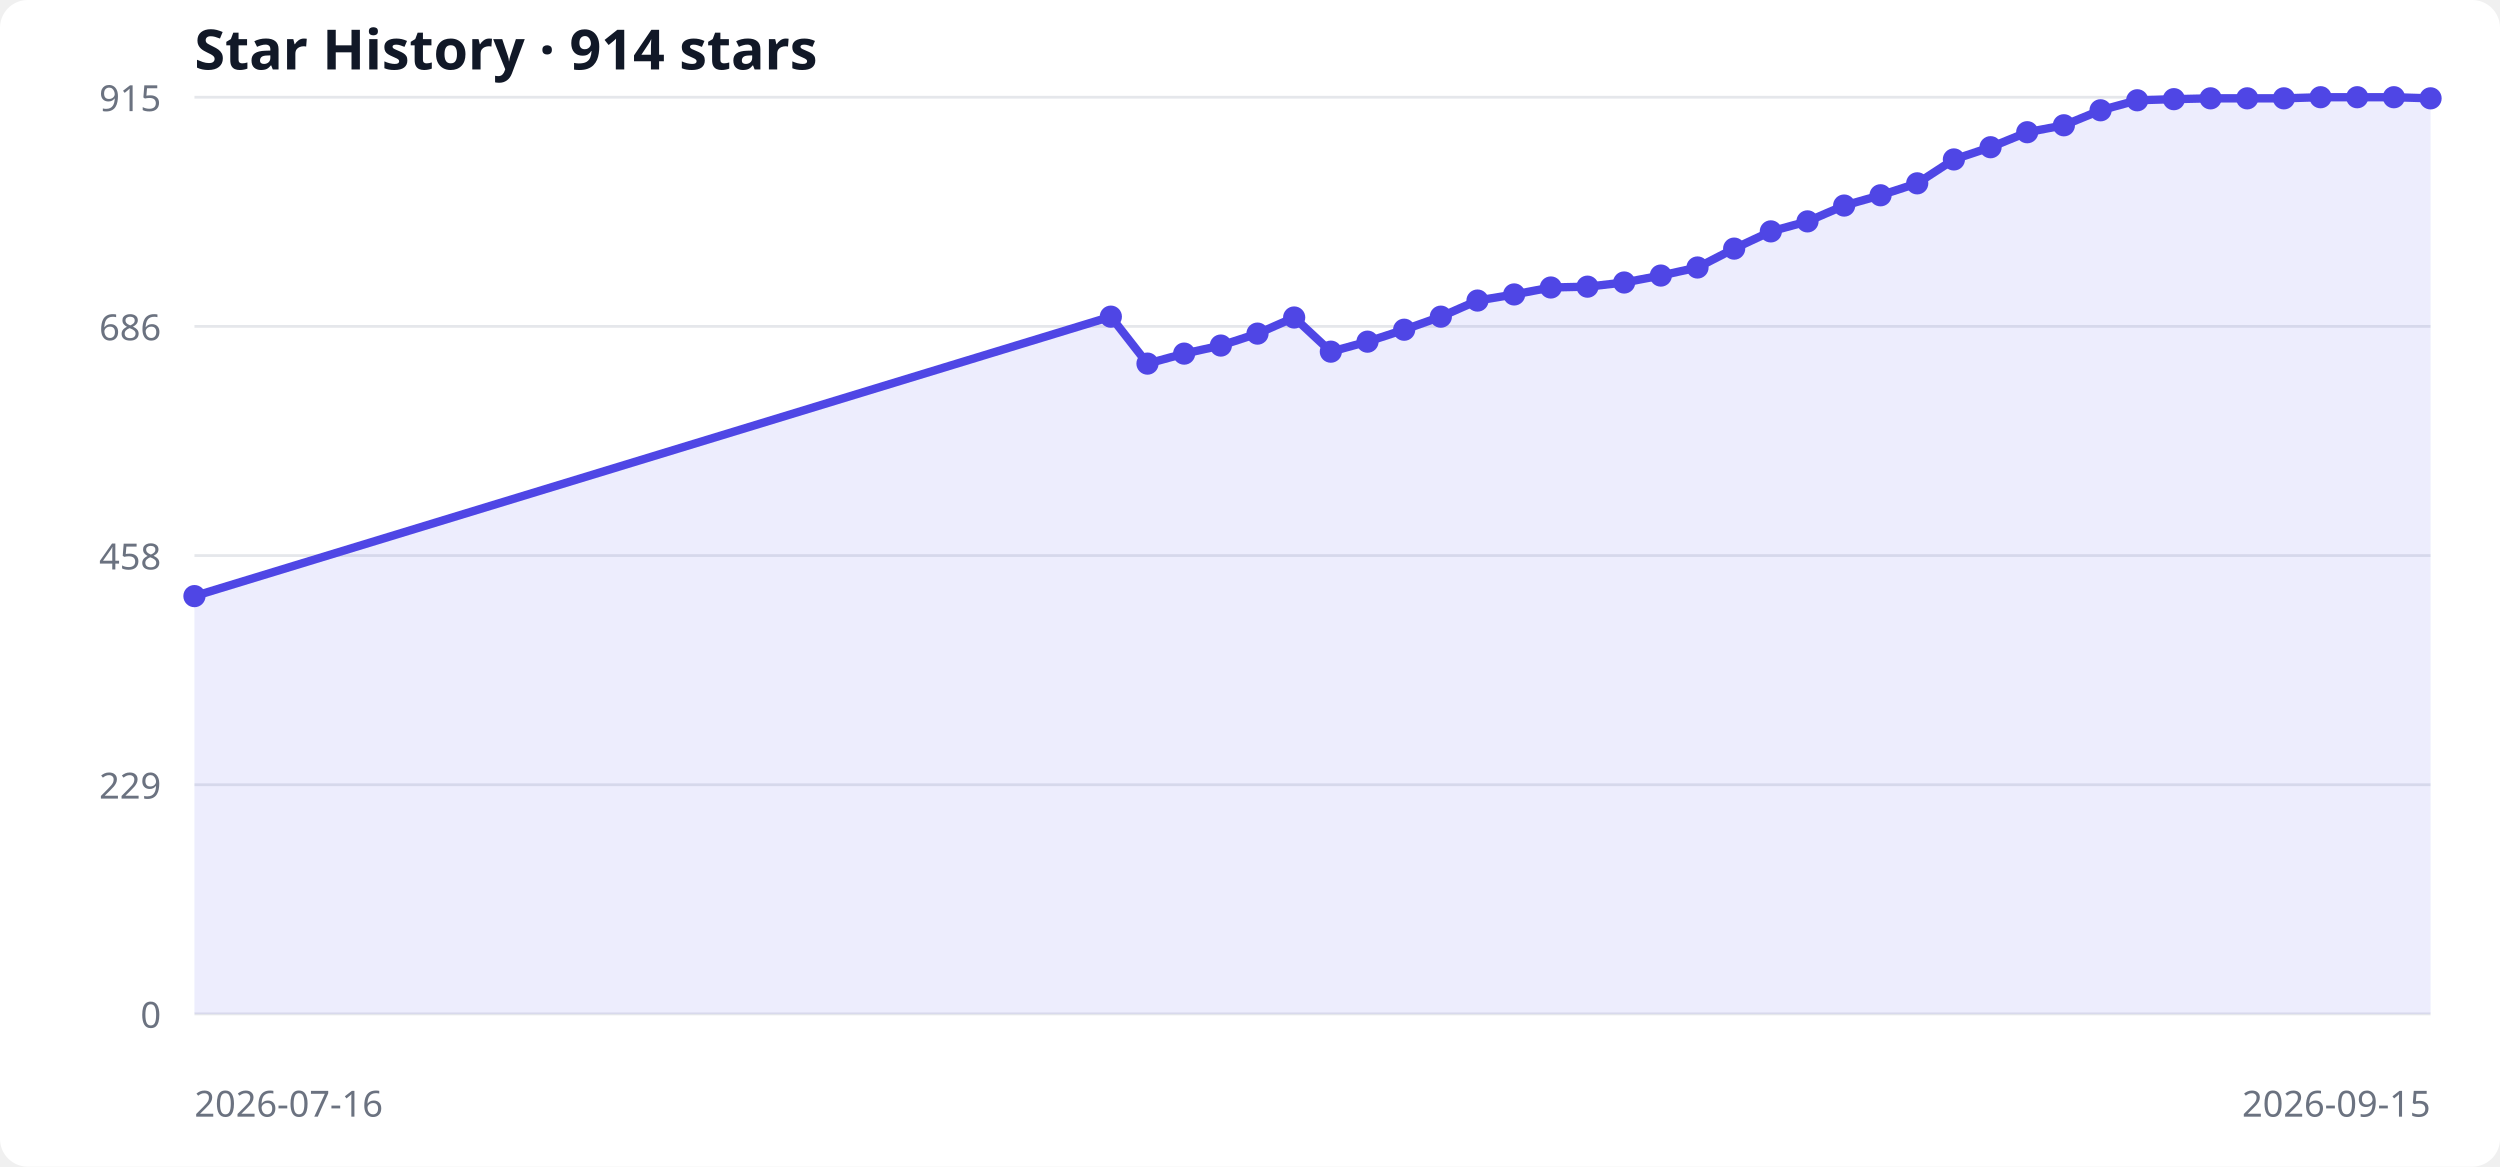
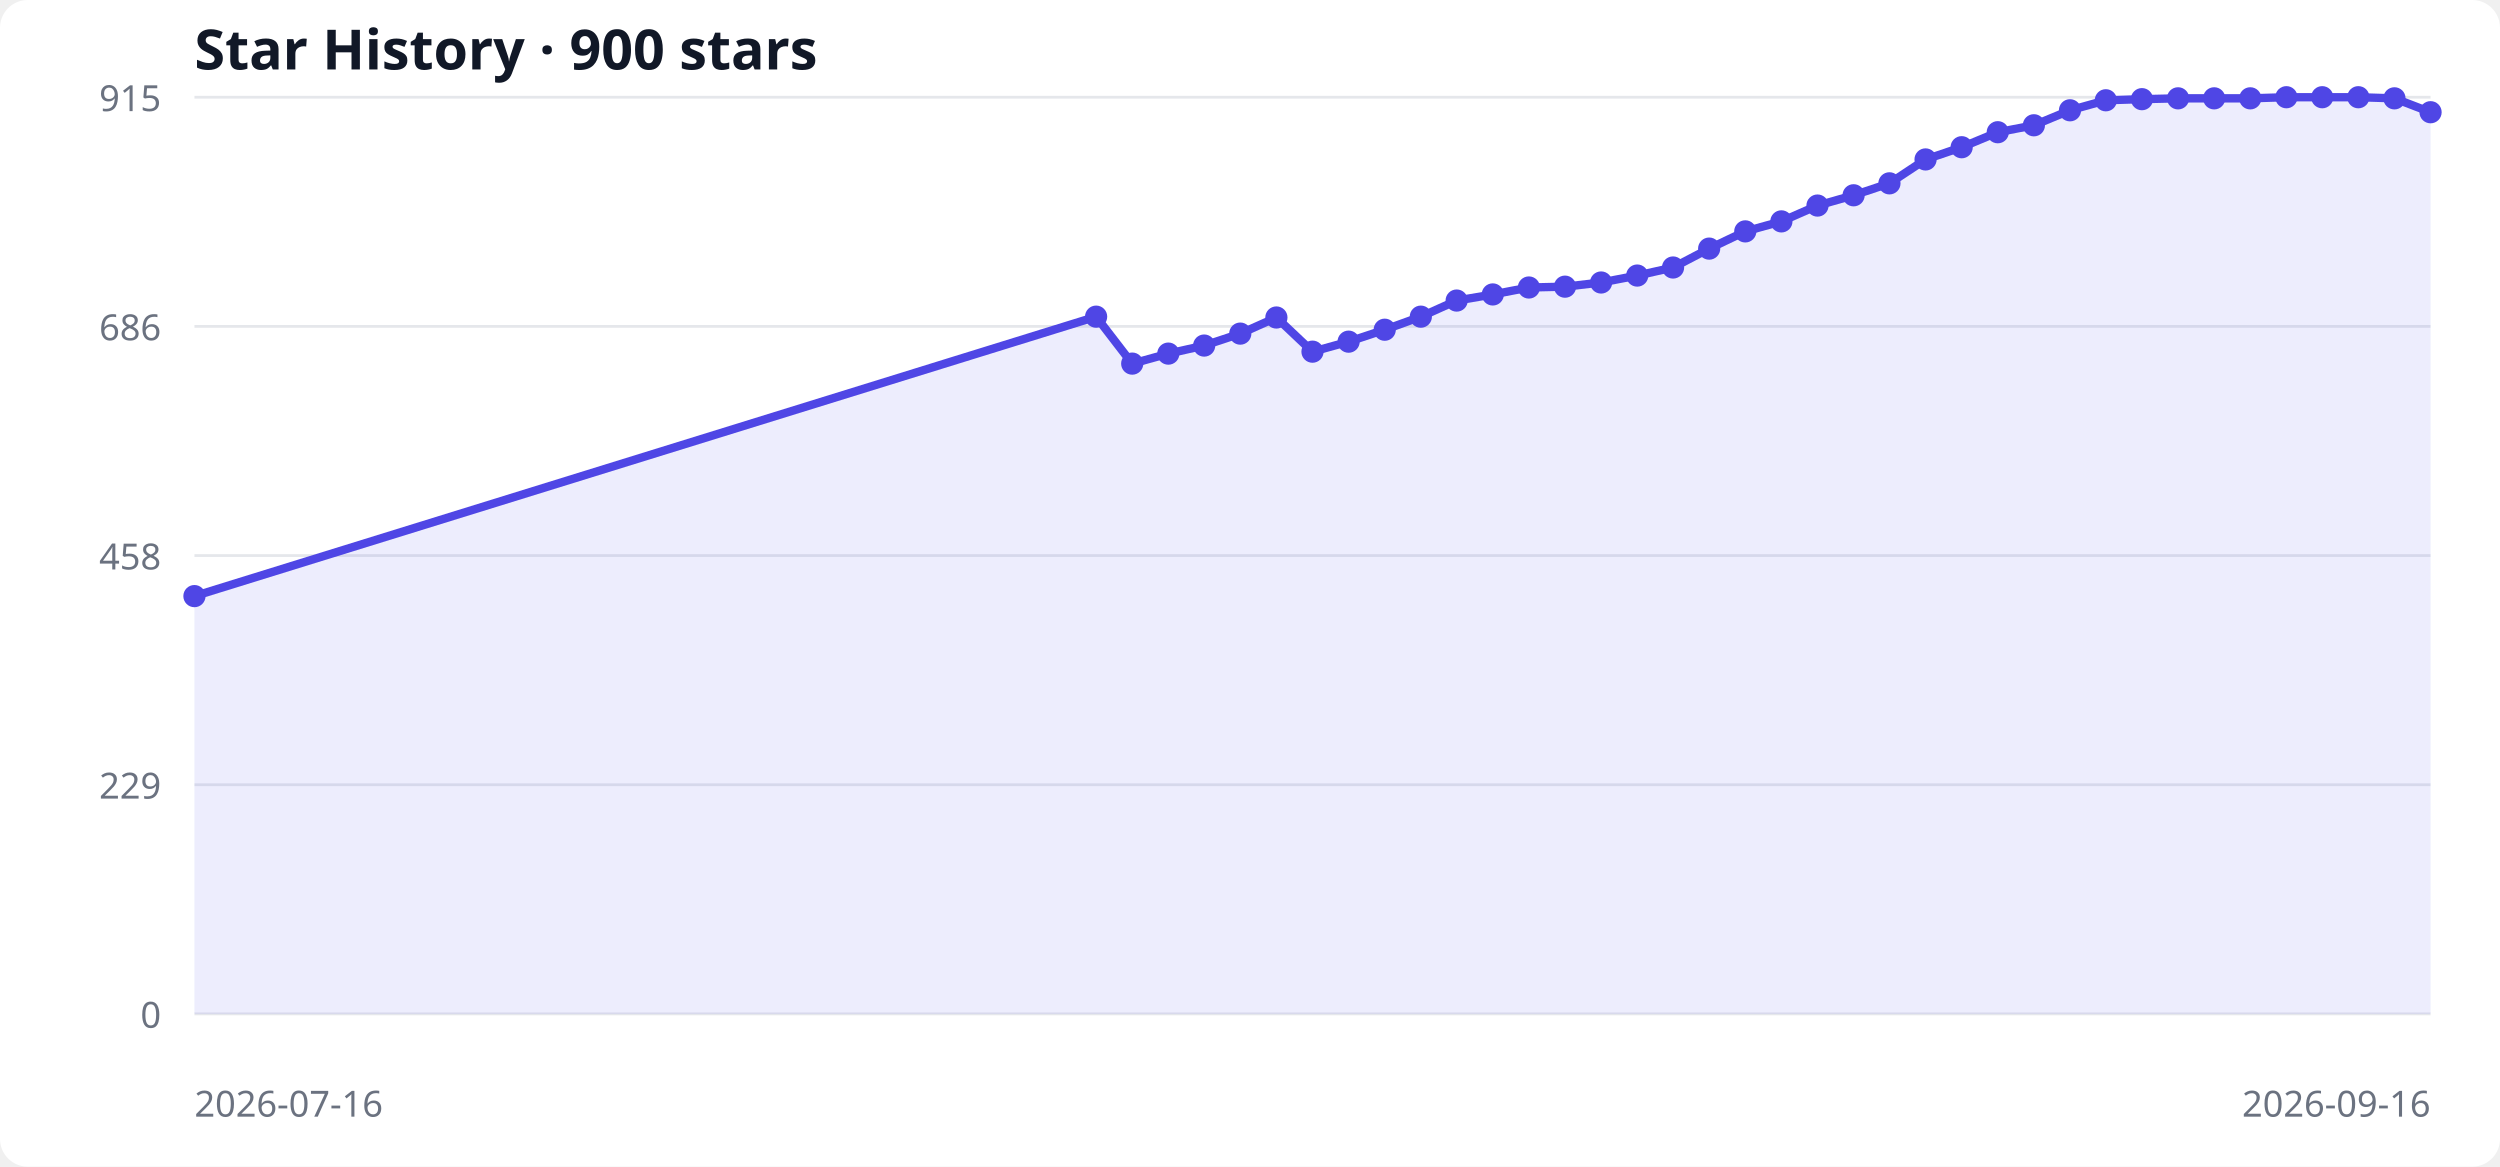
<svg xmlns="http://www.w3.org/2000/svg" width="900" height="420" viewBox="0 0 900 420" role="img" aria-labelledby="title desc">
  <style>
  .bg { fill: #ffffff; } .grid { stroke: #e5e7eb; stroke-width: 1; }
  .label { fill: #6b7280; font: 13px system-ui, sans-serif; }
  .title { fill: #111827; font: 600 20px system-ui, sans-serif; }
  .area { fill: #6366f1; opacity: .12; } .line { fill: none; stroke: #4f46e5; stroke-width: 3; } .point { fill: #4f46e5; }
  @media (prefers-color-scheme: dark) { .bg { fill: #0d1117; } .grid { stroke: #30363d; } .label { fill: #8b949e; } .title { fill: #f0f6fc; } .area { fill: #818cf8; } .line { stroke: #818cf8; } .point { fill: #818cf8; } }
</style>
  <rect class="bg" width="100%" height="100%" rx="10" />
-   <text x="70" y="25" class="title">Star History · 914 stars</text>
+   <text x="70" y="25" class="title">Star History · 900 stars</text>
  <line x1="70" y1="365.0" x2="875" y2="365.0" class="grid" />
  <text x="58" y="370.0" text-anchor="end" class="label">0</text>
  <line x1="70" y1="282.5" x2="875" y2="282.5" class="grid" />
  <text x="58" y="287.5" text-anchor="end" class="label">229</text>
  <line x1="70" y1="200.0" x2="875" y2="200.0" class="grid" />
  <text x="58" y="205.0" text-anchor="end" class="label">458</text>
  <line x1="70" y1="117.5" x2="875" y2="117.5" class="grid" />
  <text x="58" y="122.5" text-anchor="end" class="label">686</text>
  <line x1="70" y1="35.0" x2="875" y2="35.0" class="grid" />
  <text x="58" y="40.0" text-anchor="end" class="label">915</text>
-   <polygon points="70,365 70.0,214.6 399.9,114.0 413.1,130.9 426.3,127.3 439.5,124.4 452.7,120.1 465.9,114.3 479.1,126.6 492.3,123.0 505.5,118.7 518.7,114.0 531.9,108.2 545.1,106.0 558.3,103.5 571.5,103.2 584.7,101.7 597.9,99.2 611.1,96.3 624.3,89.5 637.5,83.3 650.7,79.7 663.9,74.0 677.0,70.3 690.2,66.0 703.4,57.4 716.6,53.0 729.8,47.6 743.0,45.1 756.2,39.7 769.4,36.1 782.6,35.7 795.8,35.4 809.0,35.4 822.2,35.4 835.4,35.0 848.6,35.0 861.8,35.0 875.0,35.4 875,365" class="area" />
-   <polyline points="70.0,214.6 399.9,114.0 413.1,130.9 426.3,127.3 439.5,124.4 452.7,120.1 465.9,114.3 479.1,126.6 492.3,123.0 505.5,118.7 518.7,114.0 531.9,108.2 545.1,106.0 558.3,103.5 571.5,103.2 584.7,101.7 597.9,99.2 611.1,96.3 624.3,89.5 637.5,83.3 650.7,79.7 663.9,74.0 677.0,70.3 690.2,66.0 703.4,57.4 716.6,53.0 729.8,47.6 743.0,45.1 756.2,39.7 769.4,36.1 782.6,35.7 795.8,35.4 809.0,35.4 822.2,35.4 835.4,35.0 848.6,35.0 861.8,35.0 875.0,35.4" class="line" />
+   <polygon points="70,365 70.0,214.6 394.6,114.0 407.6,130.9 420.6,127.3 433.5,124.4 446.5,120.1 459.5,114.3 472.5,126.6 485.5,123.0 498.5,118.7 511.5,114.0 524.4,108.2 537.4,106.0 550.4,103.5 563.4,103.2 576.4,101.7 589.4,99.2 602.3,96.3 615.3,89.5 628.3,83.3 641.3,79.7 654.3,74.0 667.3,70.3 680.2,66.0 693.2,57.4 706.2,53.0 719.2,47.6 732.2,45.1 745.2,39.7 758.1,36.1 771.1,35.7 784.1,35.4 797.1,35.4 810.1,35.4 823.1,35.0 836.0,35.0 849.0,35.0 862.0,35.4 875.0,40.4 875,365" class="area" />
+   <polyline points="70.0,214.6 394.6,114.0 407.6,130.9 420.6,127.3 433.5,124.4 446.5,120.1 459.5,114.3 472.5,126.6 485.5,123.0 498.5,118.7 511.5,114.0 524.4,108.2 537.4,106.0 550.4,103.5 563.4,103.2 576.4,101.7 589.4,99.2 602.3,96.3 615.3,89.5 628.3,83.3 641.3,79.7 654.3,74.0 667.3,70.3 680.2,66.0 693.2,57.4 706.2,53.0 719.2,47.6 732.2,45.1 745.2,39.7 758.1,36.1 771.1,35.7 784.1,35.4 797.1,35.4 810.1,35.4 823.1,35.0 836.0,35.0 849.0,35.0 862.0,35.4 875.0,40.4" class="line" />
  <circle cx="70.0" cy="214.6" r="4" class="point" />
-   <circle cx="399.9" cy="114.0" r="4" class="point" />
-   <circle cx="413.1" cy="130.9" r="4" class="point" />
-   <circle cx="426.3" cy="127.3" r="4" class="point" />
-   <circle cx="439.5" cy="124.4" r="4" class="point" />
-   <circle cx="452.7" cy="120.1" r="4" class="point" />
-   <circle cx="465.9" cy="114.3" r="4" class="point" />
-   <circle cx="479.1" cy="126.6" r="4" class="point" />
-   <circle cx="492.3" cy="123.0" r="4" class="point" />
-   <circle cx="505.5" cy="118.7" r="4" class="point" />
-   <circle cx="518.7" cy="114.0" r="4" class="point" />
-   <circle cx="531.9" cy="108.2" r="4" class="point" />
-   <circle cx="545.1" cy="106.0" r="4" class="point" />
-   <circle cx="558.3" cy="103.5" r="4" class="point" />
-   <circle cx="571.5" cy="103.2" r="4" class="point" />
-   <circle cx="584.7" cy="101.7" r="4" class="point" />
-   <circle cx="597.9" cy="99.2" r="4" class="point" />
-   <circle cx="611.1" cy="96.3" r="4" class="point" />
-   <circle cx="624.3" cy="89.5" r="4" class="point" />
-   <circle cx="637.5" cy="83.3" r="4" class="point" />
-   <circle cx="650.7" cy="79.7" r="4" class="point" />
-   <circle cx="663.9" cy="74.0" r="4" class="point" />
-   <circle cx="677.0" cy="70.3" r="4" class="point" />
-   <circle cx="690.2" cy="66.0" r="4" class="point" />
-   <circle cx="703.4" cy="57.4" r="4" class="point" />
-   <circle cx="716.6" cy="53.0" r="4" class="point" />
-   <circle cx="729.8" cy="47.6" r="4" class="point" />
-   <circle cx="743.0" cy="45.1" r="4" class="point" />
-   <circle cx="756.2" cy="39.7" r="4" class="point" />
-   <circle cx="769.4" cy="36.1" r="4" class="point" />
-   <circle cx="782.6" cy="35.7" r="4" class="point" />
-   <circle cx="795.8" cy="35.4" r="4" class="point" />
-   <circle cx="809.0" cy="35.4" r="4" class="point" />
-   <circle cx="822.2" cy="35.4" r="4" class="point" />
-   <circle cx="835.4" cy="35.0" r="4" class="point" />
-   <circle cx="848.6" cy="35.0" r="4" class="point" />
-   <circle cx="861.8" cy="35.0" r="4" class="point" />
-   <circle cx="875.0" cy="35.4" r="4" class="point" />
+   <circle cx="394.6" cy="114.0" r="4" class="point" />
+   <circle cx="407.6" cy="130.9" r="4" class="point" />
+   <circle cx="420.6" cy="127.3" r="4" class="point" />
+   <circle cx="433.5" cy="124.4" r="4" class="point" />
+   <circle cx="446.5" cy="120.1" r="4" class="point" />
+   <circle cx="459.5" cy="114.3" r="4" class="point" />
+   <circle cx="472.5" cy="126.6" r="4" class="point" />
+   <circle cx="485.5" cy="123.0" r="4" class="point" />
+   <circle cx="498.5" cy="118.7" r="4" class="point" />
+   <circle cx="511.5" cy="114.0" r="4" class="point" />
+   <circle cx="524.4" cy="108.2" r="4" class="point" />
+   <circle cx="537.4" cy="106.0" r="4" class="point" />
+   <circle cx="550.4" cy="103.5" r="4" class="point" />
+   <circle cx="563.4" cy="103.2" r="4" class="point" />
+   <circle cx="576.4" cy="101.7" r="4" class="point" />
+   <circle cx="589.4" cy="99.2" r="4" class="point" />
+   <circle cx="602.3" cy="96.3" r="4" class="point" />
+   <circle cx="615.3" cy="89.5" r="4" class="point" />
+   <circle cx="628.3" cy="83.3" r="4" class="point" />
+   <circle cx="641.3" cy="79.7" r="4" class="point" />
+   <circle cx="654.3" cy="74.0" r="4" class="point" />
+   <circle cx="667.3" cy="70.3" r="4" class="point" />
+   <circle cx="680.2" cy="66.0" r="4" class="point" />
+   <circle cx="693.2" cy="57.4" r="4" class="point" />
+   <circle cx="706.2" cy="53.0" r="4" class="point" />
+   <circle cx="719.2" cy="47.6" r="4" class="point" />
+   <circle cx="732.2" cy="45.1" r="4" class="point" />
+   <circle cx="745.2" cy="39.7" r="4" class="point" />
+   <circle cx="758.1" cy="36.1" r="4" class="point" />
+   <circle cx="771.1" cy="35.7" r="4" class="point" />
+   <circle cx="784.1" cy="35.4" r="4" class="point" />
+   <circle cx="797.1" cy="35.4" r="4" class="point" />
+   <circle cx="810.1" cy="35.4" r="4" class="point" />
+   <circle cx="823.1" cy="35.0" r="4" class="point" />
+   <circle cx="836.0" cy="35.0" r="4" class="point" />
+   <circle cx="849.0" cy="35.0" r="4" class="point" />
+   <circle cx="862.0" cy="35.4" r="4" class="point" />
+   <circle cx="875.0" cy="40.4" r="4" class="point" />
  <text x="70" y="402" class="label">2026-07-16</text>
-   <text x="875" y="402" text-anchor="end" class="label">2026-09-15</text>
+   <text x="875" y="402" text-anchor="end" class="label">2026-09-16</text>
</svg>
